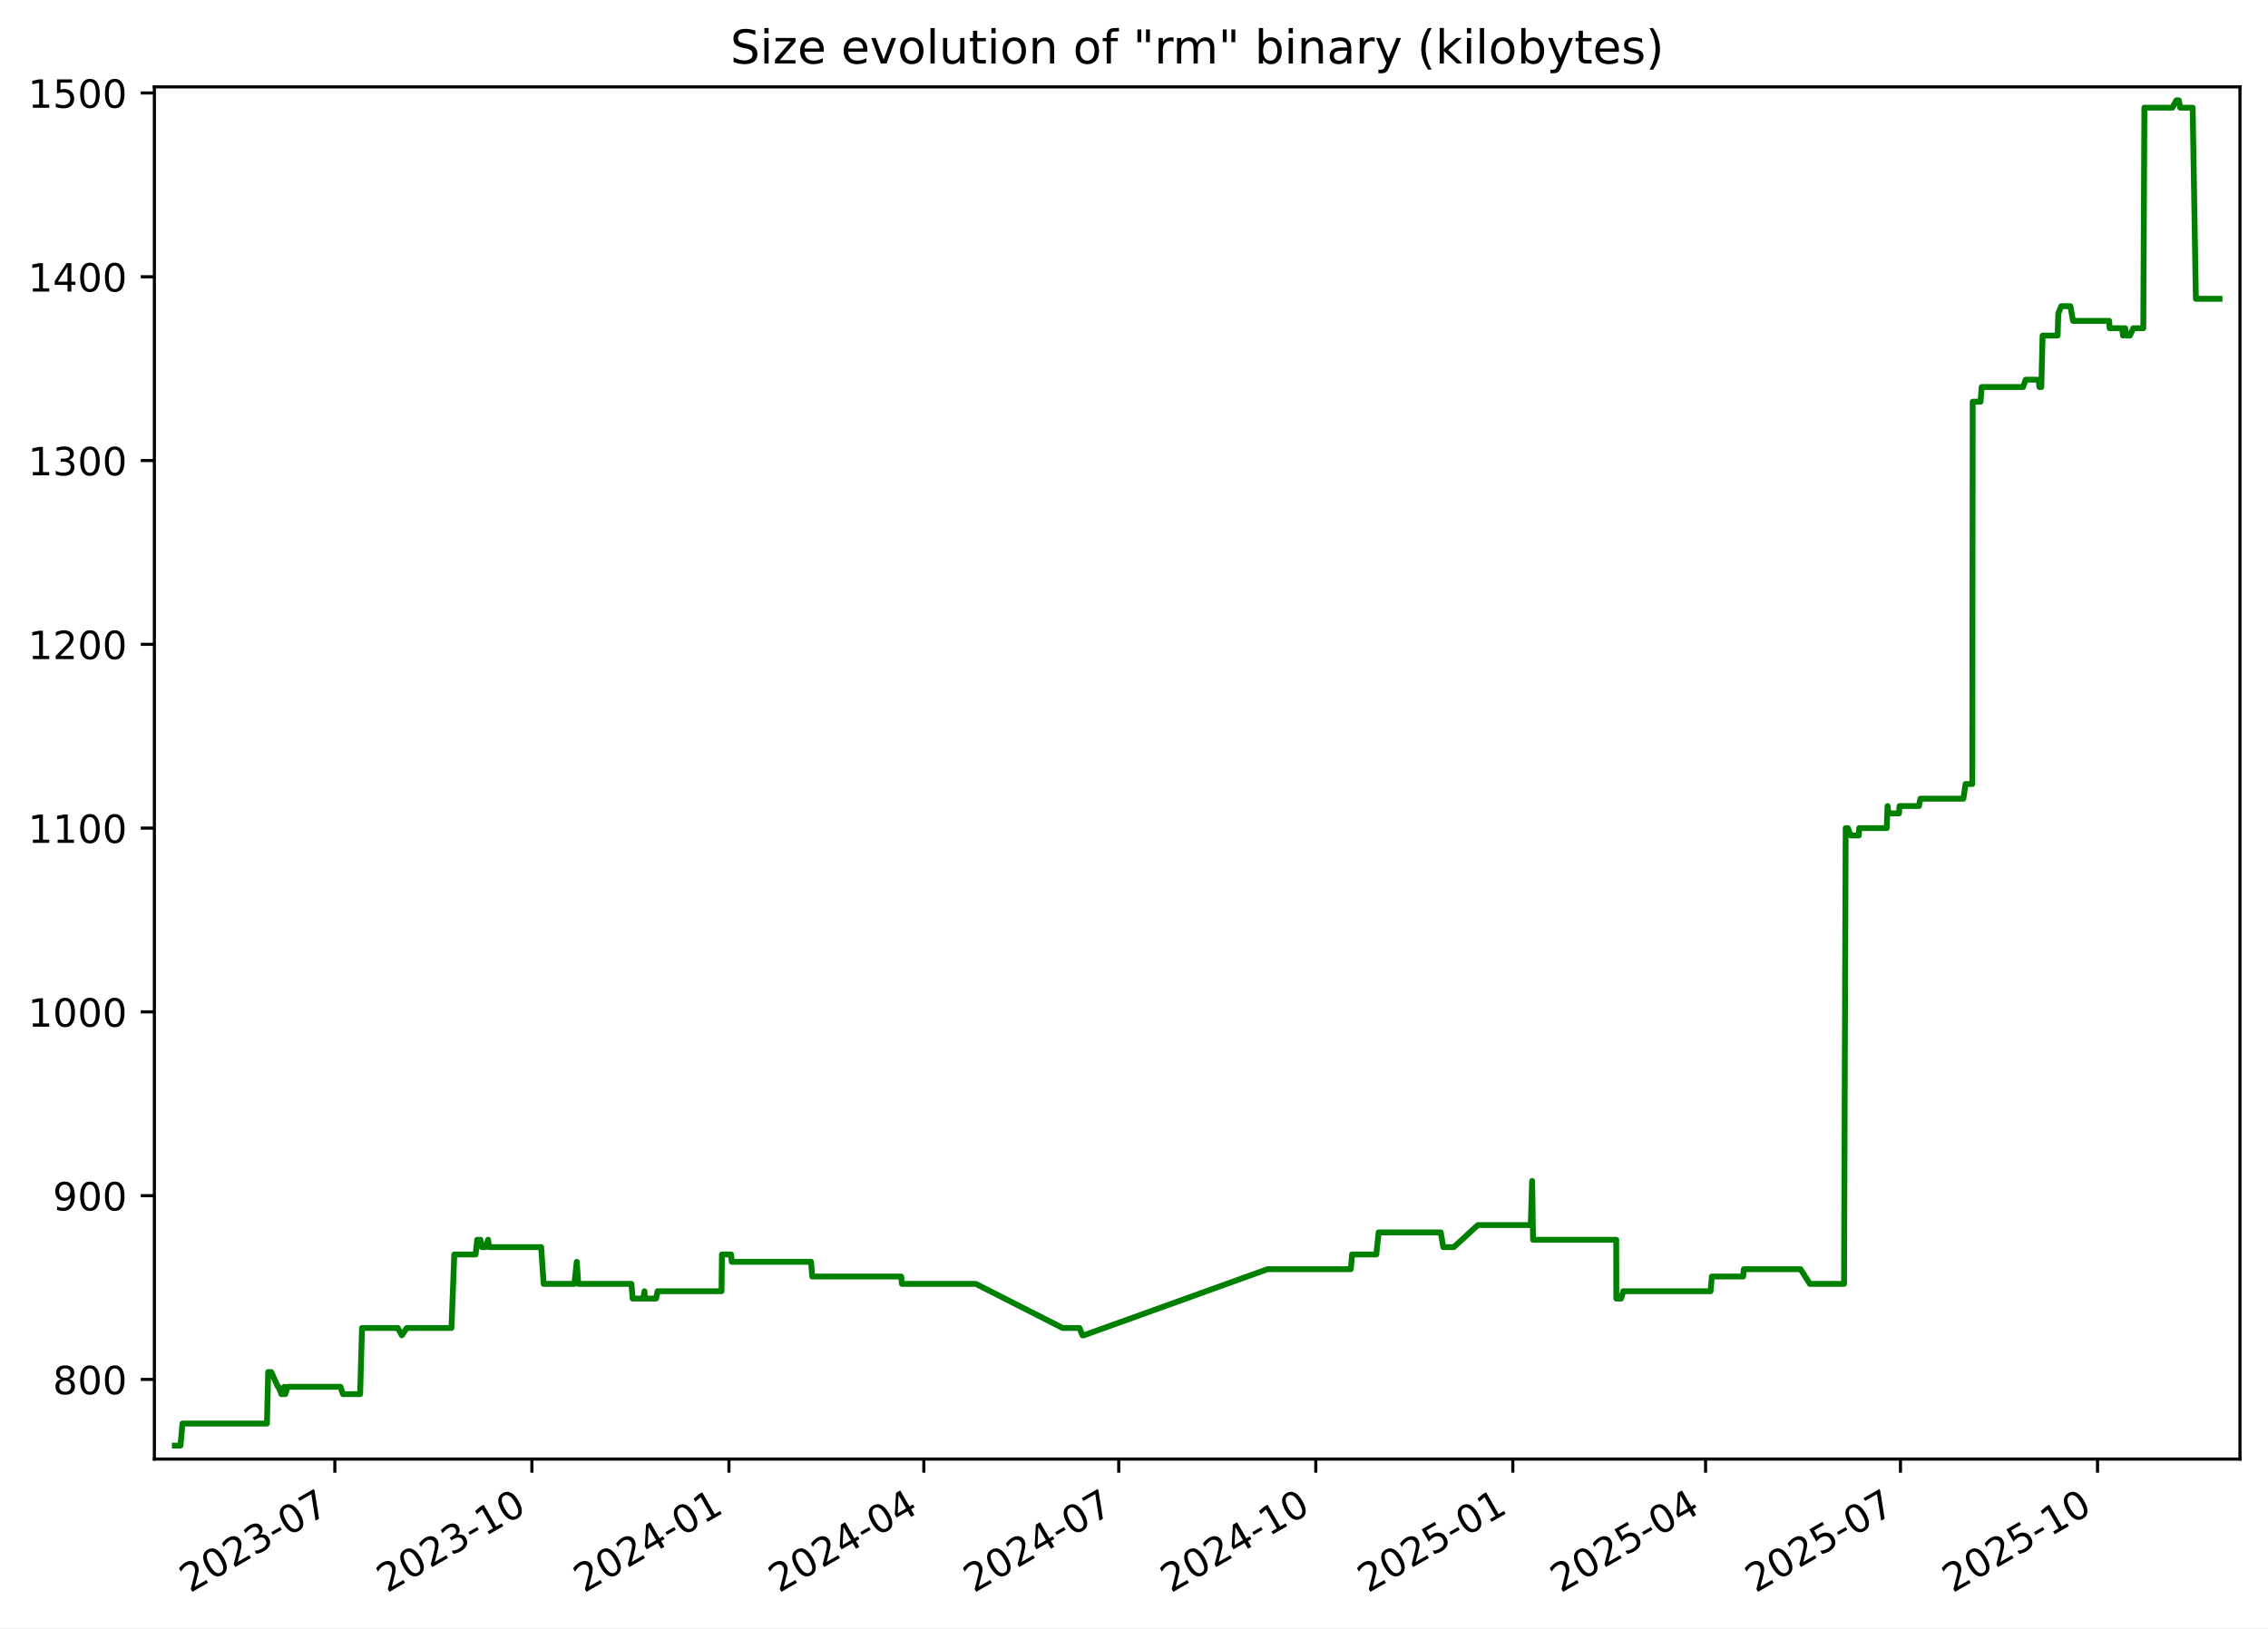
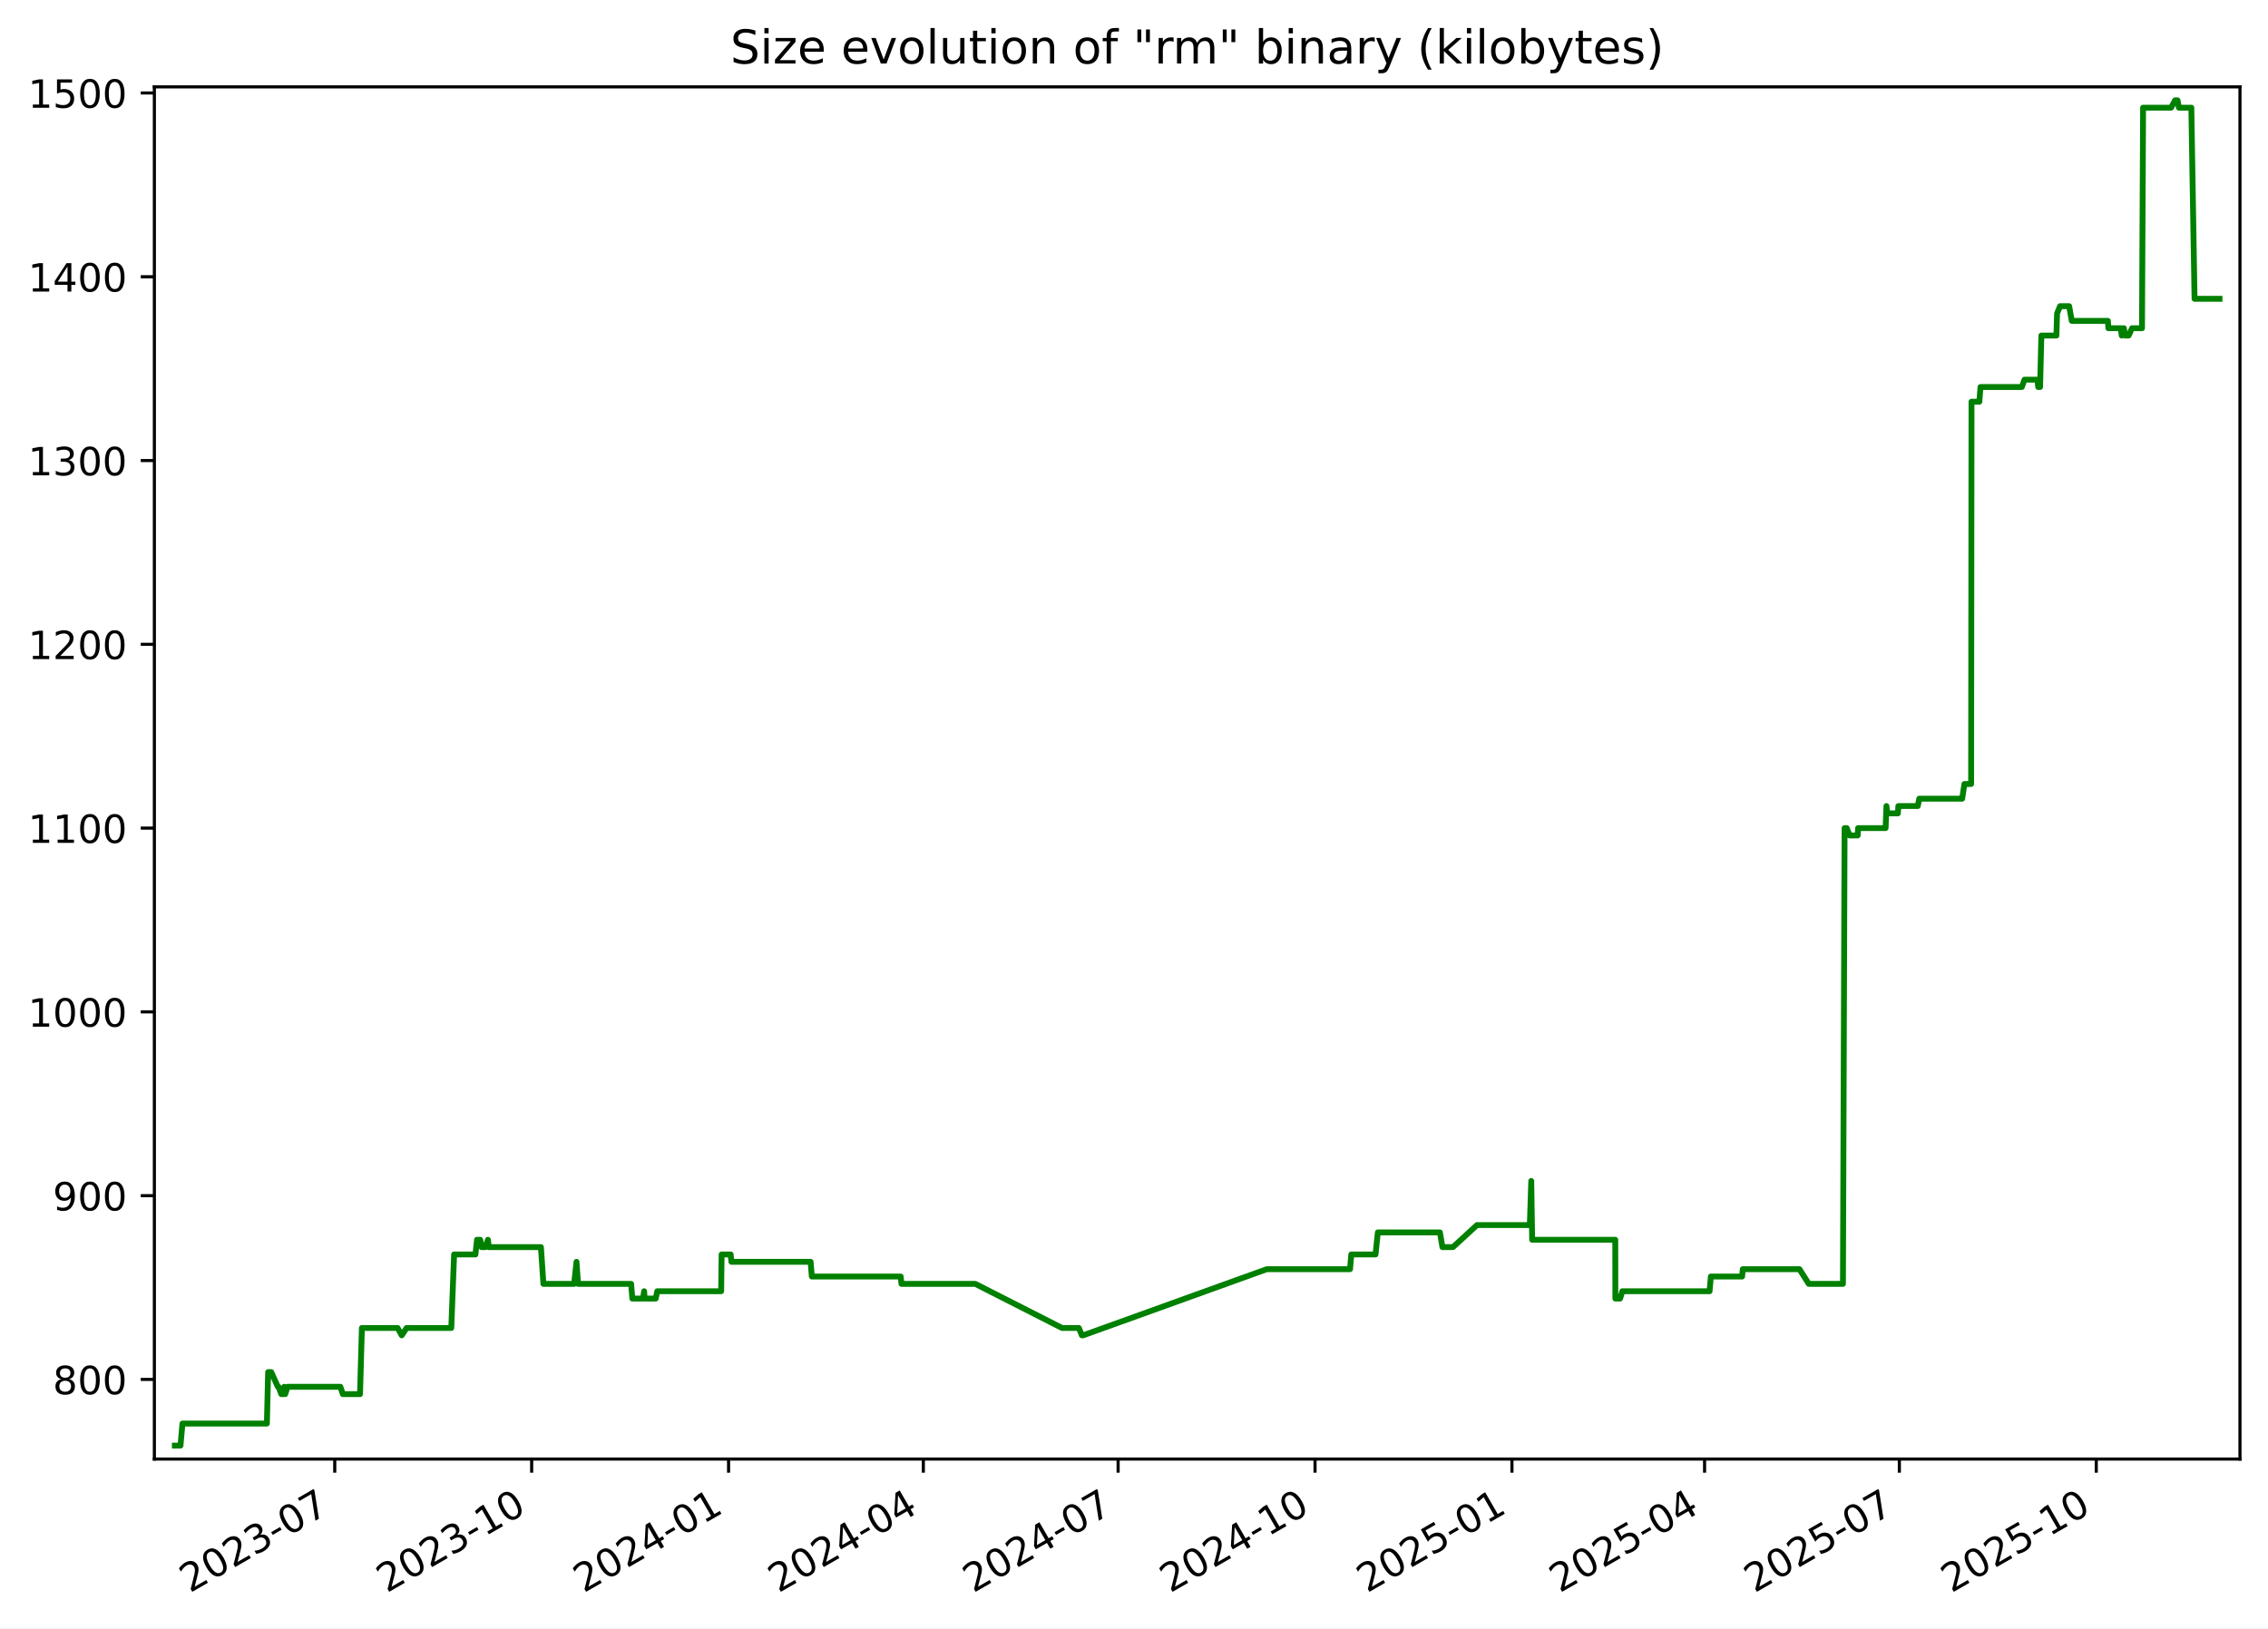
<svg xmlns="http://www.w3.org/2000/svg" xmlns:xlink="http://www.w3.org/1999/xlink" width="582.53pt" height="418.303pt" viewBox="0 0 582.53 418.303" version="1.1">
  <defs>
    <style type="text/css">*{stroke-linejoin: round; stroke-linecap: butt}</style>
  </defs>
  <g id="figure_1">
    <g id="patch_1">
      <path d="M -0 418.303  L 582.53 418.303  L 582.53 0  L -0 0  z " style="fill: #ffffff" />
    </g>
    <g id="axes_1">
      <g id="patch_2">
        <path d="M 39.65 374.83  L 575.33 374.83  L 575.33 22.318  L 39.65 22.318  z " style="fill: #ffffff" />
      </g>
      <g id="matplotlib.axis_1">
        <g id="xtick_1">
          <g id="line2d_1">
            <defs>
-               <path id="mee3be43ee6" d="M 0 0  L 0 3.5  " style="stroke: #000000; stroke-width: 0.8" />
+               <path id="m535c643ff0" d="M 0 0  L 0 3.5  " style="stroke: #000000; stroke-width: 0.8" />
            </defs>
            <g>
-               <use xlink:href="#mee3be43ee6" x="86.006" y="374.83" style="stroke: #000000; stroke-width: 0.8" />
+               <use xlink:href="#m535c643ff0" x="85.979" y="374.83" style="stroke: #000000; stroke-width: 0.8" />
            </g>
          </g>
          <g id="text_1">
-             <g transform="translate(48.78123 409.302) rotate(-30) scale(0.1 -0.1)">
+             <g transform="translate(48.75426 409.302) rotate(-30) scale(0.1 -0.1)">
              <defs>
                <path id="DejaVuSans-32" d="M 1228 531  L 3431 531  L 3431 0  L 469 0  L 469 531  Q 828 903 1448 1529  Q 2069 2156 2228 2338  Q 2531 2678 2651 2914  Q 2772 3150 2772 3378  Q 2772 3750 2511 3984  Q 2250 4219 1831 4219  Q 1534 4219 1204 4116  Q 875 4013 500 3803  L 500 4441  Q 881 4594 1212 4672  Q 1544 4750 1819 4750  Q 2544 4750 2975 4387  Q 3406 4025 3406 3419  Q 3406 3131 3298 2873  Q 3191 2616 2906 2266  Q 2828 2175 2409 1742  Q 1991 1309 1228 531  z " transform="scale(0.015625)" />
                <path id="DejaVuSans-30" d="M 2034 4250  Q 1547 4250 1301 3770  Q 1056 3291 1056 2328  Q 1056 1369 1301 889  Q 1547 409 2034 409  Q 2525 409 2770 889  Q 3016 1369 3016 2328  Q 3016 3291 2770 3770  Q 2525 4250 2034 4250  z M 2034 4750  Q 2819 4750 3233 4129  Q 3647 3509 3647 2328  Q 3647 1150 3233 529  Q 2819 -91 2034 -91  Q 1250 -91 836 529  Q 422 1150 422 2328  Q 422 3509 836 4129  Q 1250 4750 2034 4750  z " transform="scale(0.015625)" />
                <path id="DejaVuSans-33" d="M 2597 2516  Q 3050 2419 3304 2112  Q 3559 1806 3559 1356  Q 3559 666 3084 287  Q 2609 -91 1734 -91  Q 1441 -91 1130 -33  Q 819 25 488 141  L 488 750  Q 750 597 1062 519  Q 1375 441 1716 441  Q 2309 441 2620 675  Q 2931 909 2931 1356  Q 2931 1769 2642 2001  Q 2353 2234 1838 2234  L 1294 2234  L 1294 2753  L 1863 2753  Q 2328 2753 2575 2939  Q 2822 3125 2822 3475  Q 2822 3834 2567 4026  Q 2313 4219 1838 4219  Q 1578 4219 1281 4162  Q 984 4106 628 3988  L 628 4550  Q 988 4650 1302 4700  Q 1616 4750 1894 4750  Q 2613 4750 3031 4423  Q 3450 4097 3450 3541  Q 3450 3153 3228 2886  Q 3006 2619 2597 2516  z " transform="scale(0.015625)" />
                <path id="DejaVuSans-2d" d="M 313 2009  L 1997 2009  L 1997 1497  L 313 1497  L 313 2009  z " transform="scale(0.015625)" />
                <path id="DejaVuSans-37" d="M 525 4666  L 3525 4666  L 3525 4397  L 1831 0  L 1172 0  L 2766 4134  L 525 4134  L 525 4666  z " transform="scale(0.015625)" />
              </defs>
              <use xlink:href="#DejaVuSans-32" />
              <use xlink:href="#DejaVuSans-30" x="63.623" />
              <use xlink:href="#DejaVuSans-32" x="127.246" />
              <use xlink:href="#DejaVuSans-33" x="190.869" />
              <use xlink:href="#DejaVuSans-2d" x="254.492" />
              <use xlink:href="#DejaVuSans-30" x="290.576" />
              <use xlink:href="#DejaVuSans-37" x="354.199" />
            </g>
          </g>
        </g>
        <g id="xtick_2">
          <g id="line2d_2">
            <g>
-               <use xlink:href="#mee3be43ee6" x="136.616" y="374.83" style="stroke: #000000; stroke-width: 0.8" />
+               <use xlink:href="#m535c643ff0" x="136.556" y="374.83" style="stroke: #000000; stroke-width: 0.8" />
            </g>
          </g>
          <g id="text_2">
-             <g transform="translate(99.39104 409.302) rotate(-30) scale(0.1 -0.1)">
+             <g transform="translate(99.33085 409.302) rotate(-30) scale(0.1 -0.1)">
              <defs>
                <path id="DejaVuSans-31" d="M 794 531  L 1825 531  L 1825 4091  L 703 3866  L 703 4441  L 1819 4666  L 2450 4666  L 2450 531  L 3481 531  L 3481 0  L 794 0  L 794 531  z " transform="scale(0.015625)" />
              </defs>
              <use xlink:href="#DejaVuSans-32" />
              <use xlink:href="#DejaVuSans-30" x="63.623" />
              <use xlink:href="#DejaVuSans-32" x="127.246" />
              <use xlink:href="#DejaVuSans-33" x="190.869" />
              <use xlink:href="#DejaVuSans-2d" x="254.492" />
              <use xlink:href="#DejaVuSans-31" x="290.576" />
              <use xlink:href="#DejaVuSans-30" x="354.199" />
            </g>
          </g>
        </g>
        <g id="xtick_3">
          <g id="line2d_3">
            <g>
-               <use xlink:href="#mee3be43ee6" x="187.226" y="374.83" style="stroke: #000000; stroke-width: 0.8" />
+               <use xlink:href="#m535c643ff0" x="187.132" y="374.83" style="stroke: #000000; stroke-width: 0.8" />
            </g>
          </g>
          <g id="text_3">
-             <g transform="translate(150.0009 409.302) rotate(-30) scale(0.1 -0.1)">
+             <g transform="translate(149.9075 409.302) rotate(-30) scale(0.1 -0.1)">
              <defs>
                <path id="DejaVuSans-34" d="M 2419 4116  L 825 1625  L 2419 1625  L 2419 4116  z M 2253 4666  L 3047 4666  L 3047 1625  L 3713 1625  L 3713 1100  L 3047 1100  L 3047 0  L 2419 0  L 2419 1100  L 313 1100  L 313 1709  L 2253 4666  z " transform="scale(0.015625)" />
              </defs>
              <use xlink:href="#DejaVuSans-32" />
              <use xlink:href="#DejaVuSans-30" x="63.623" />
              <use xlink:href="#DejaVuSans-32" x="127.246" />
              <use xlink:href="#DejaVuSans-34" x="190.869" />
              <use xlink:href="#DejaVuSans-2d" x="254.492" />
              <use xlink:href="#DejaVuSans-30" x="290.576" />
              <use xlink:href="#DejaVuSans-31" x="354.199" />
            </g>
          </g>
        </g>
        <g id="xtick_4">
          <g id="line2d_4">
            <g>
-               <use xlink:href="#mee3be43ee6" x="237.285" y="374.83" style="stroke: #000000; stroke-width: 0.8" />
+               <use xlink:href="#m535c643ff0" x="237.159" y="374.83" style="stroke: #000000; stroke-width: 0.8" />
            </g>
          </g>
          <g id="text_4">
-             <g transform="translate(200.0606 409.302) rotate(-30) scale(0.1 -0.1)">
+             <g transform="translate(199.9343 409.302) rotate(-30) scale(0.1 -0.1)">
              <use xlink:href="#DejaVuSans-32" />
              <use xlink:href="#DejaVuSans-30" x="63.623" />
              <use xlink:href="#DejaVuSans-32" x="127.246" />
              <use xlink:href="#DejaVuSans-34" x="190.869" />
              <use xlink:href="#DejaVuSans-2d" x="254.492" />
              <use xlink:href="#DejaVuSans-30" x="290.576" />
              <use xlink:href="#DejaVuSans-34" x="354.199" />
            </g>
          </g>
        </g>
        <g id="xtick_5">
          <g id="line2d_5">
            <g>
-               <use xlink:href="#mee3be43ee6" x="287.345" y="374.83" style="stroke: #000000; stroke-width: 0.8" />
+               <use xlink:href="#m535c643ff0" x="287.186" y="374.83" style="stroke: #000000; stroke-width: 0.8" />
            </g>
          </g>
          <g id="text_5">
-             <g transform="translate(250.1203 409.302) rotate(-30) scale(0.1 -0.1)">
+             <g transform="translate(249.9612 409.302) rotate(-30) scale(0.1 -0.1)">
              <use xlink:href="#DejaVuSans-32" />
              <use xlink:href="#DejaVuSans-30" x="63.623" />
              <use xlink:href="#DejaVuSans-32" x="127.246" />
              <use xlink:href="#DejaVuSans-34" x="190.869" />
              <use xlink:href="#DejaVuSans-2d" x="254.492" />
              <use xlink:href="#DejaVuSans-30" x="290.576" />
              <use xlink:href="#DejaVuSans-37" x="354.199" />
            </g>
          </g>
        </g>
        <g id="xtick_6">
          <g id="line2d_6">
            <g>
-               <use xlink:href="#mee3be43ee6" x="337.955" y="374.83" style="stroke: #000000; stroke-width: 0.8" />
+               <use xlink:href="#m535c643ff0" x="337.763" y="374.83" style="stroke: #000000; stroke-width: 0.8" />
            </g>
          </g>
          <g id="text_6">
-             <g transform="translate(300.7301 409.302) rotate(-30) scale(0.1 -0.1)">
+             <g transform="translate(300.5378 409.302) rotate(-30) scale(0.1 -0.1)">
              <use xlink:href="#DejaVuSans-32" />
              <use xlink:href="#DejaVuSans-30" x="63.623" />
              <use xlink:href="#DejaVuSans-32" x="127.246" />
              <use xlink:href="#DejaVuSans-34" x="190.869" />
              <use xlink:href="#DejaVuSans-2d" x="254.492" />
              <use xlink:href="#DejaVuSans-31" x="290.576" />
              <use xlink:href="#DejaVuSans-30" x="354.199" />
            </g>
          </g>
        </g>
        <g id="xtick_7">
          <g id="line2d_7">
            <g>
-               <use xlink:href="#mee3be43ee6" x="388.565" y="374.83" style="stroke: #000000; stroke-width: 0.8" />
+               <use xlink:href="#m535c643ff0" x="388.339" y="374.83" style="stroke: #000000; stroke-width: 0.8" />
            </g>
          </g>
          <g id="text_7">
-             <g transform="translate(351.3399 409.302) rotate(-30) scale(0.1 -0.1)">
+             <g transform="translate(351.1144 409.302) rotate(-30) scale(0.1 -0.1)">
              <defs>
                <path id="DejaVuSans-35" d="M 691 4666  L 3169 4666  L 3169 4134  L 1269 4134  L 1269 2991  Q 1406 3038 1543 3061  Q 1681 3084 1819 3084  Q 2600 3084 3056 2656  Q 3513 2228 3513 1497  Q 3513 744 3044 326  Q 2575 -91 1722 -91  Q 1428 -91 1123 -41  Q 819 9 494 109  L 494 744  Q 775 591 1075 516  Q 1375 441 1709 441  Q 2250 441 2565 725  Q 2881 1009 2881 1497  Q 2881 1984 2565 2268  Q 2250 2553 1709 2553  Q 1456 2553 1204 2497  Q 953 2441 691 2322  L 691 4666  z " transform="scale(0.015625)" />
              </defs>
              <use xlink:href="#DejaVuSans-32" />
              <use xlink:href="#DejaVuSans-30" x="63.623" />
              <use xlink:href="#DejaVuSans-32" x="127.246" />
              <use xlink:href="#DejaVuSans-35" x="190.869" />
              <use xlink:href="#DejaVuSans-2d" x="254.492" />
              <use xlink:href="#DejaVuSans-30" x="290.576" />
              <use xlink:href="#DejaVuSans-31" x="354.199" />
            </g>
          </g>
        </g>
        <g id="xtick_8">
          <g id="line2d_8">
            <g>
-               <use xlink:href="#mee3be43ee6" x="438.074" y="374.83" style="stroke: #000000; stroke-width: 0.8" />
+               <use xlink:href="#m535c643ff0" x="437.816" y="374.83" style="stroke: #000000; stroke-width: 0.8" />
            </g>
          </g>
          <g id="text_8">
-             <g transform="translate(400.8495 409.302) rotate(-30) scale(0.1 -0.1)">
+             <g transform="translate(400.5915 409.302) rotate(-30) scale(0.1 -0.1)">
              <use xlink:href="#DejaVuSans-32" />
              <use xlink:href="#DejaVuSans-30" x="63.623" />
              <use xlink:href="#DejaVuSans-32" x="127.246" />
              <use xlink:href="#DejaVuSans-35" x="190.869" />
              <use xlink:href="#DejaVuSans-2d" x="254.492" />
              <use xlink:href="#DejaVuSans-30" x="290.576" />
              <use xlink:href="#DejaVuSans-34" x="354.199" />
            </g>
          </g>
        </g>
        <g id="xtick_9">
          <g id="line2d_9">
            <g>
-               <use xlink:href="#mee3be43ee6" x="488.134" y="374.83" style="stroke: #000000; stroke-width: 0.8" />
+               <use xlink:href="#m535c643ff0" x="487.843" y="374.83" style="stroke: #000000; stroke-width: 0.8" />
            </g>
          </g>
          <g id="text_9">
-             <g transform="translate(450.9092 409.302) rotate(-30) scale(0.1 -0.1)">
+             <g transform="translate(450.6183 409.302) rotate(-30) scale(0.1 -0.1)">
              <use xlink:href="#DejaVuSans-32" />
              <use xlink:href="#DejaVuSans-30" x="63.623" />
              <use xlink:href="#DejaVuSans-32" x="127.246" />
              <use xlink:href="#DejaVuSans-35" x="190.869" />
              <use xlink:href="#DejaVuSans-2d" x="254.492" />
              <use xlink:href="#DejaVuSans-30" x="290.576" />
              <use xlink:href="#DejaVuSans-37" x="354.199" />
            </g>
          </g>
        </g>
        <g id="xtick_10">
          <g id="line2d_10">
            <g>
-               <use xlink:href="#mee3be43ee6" x="538.744" y="374.83" style="stroke: #000000; stroke-width: 0.8" />
+               <use xlink:href="#m535c643ff0" x="538.42" y="374.83" style="stroke: #000000; stroke-width: 0.8" />
            </g>
          </g>
          <g id="text_10">
-             <g transform="translate(501.519 409.302) rotate(-30) scale(0.1 -0.1)">
+             <g transform="translate(501.1949 409.302) rotate(-30) scale(0.1 -0.1)">
              <use xlink:href="#DejaVuSans-32" />
              <use xlink:href="#DejaVuSans-30" x="63.623" />
              <use xlink:href="#DejaVuSans-32" x="127.246" />
              <use xlink:href="#DejaVuSans-35" x="190.869" />
              <use xlink:href="#DejaVuSans-2d" x="254.492" />
              <use xlink:href="#DejaVuSans-31" x="290.576" />
              <use xlink:href="#DejaVuSans-30" x="354.199" />
            </g>
          </g>
        </g>
      </g>
      <g id="matplotlib.axis_2">
        <g id="ytick_1">
          <g id="line2d_11">
            <defs>
-               <path id="mf8a4b816ff" d="M 0 0  L -3.5 0  " style="stroke: #000000; stroke-width: 0.8" />
+               <path id="mca975bfabd" d="M 0 0  L -3.5 0  " style="stroke: #000000; stroke-width: 0.8" />
            </defs>
            <g>
-               <use xlink:href="#mf8a4b816ff" x="39.65" y="354.377" style="stroke: #000000; stroke-width: 0.8" />
+               <use xlink:href="#mca975bfabd" x="39.65" y="354.377" style="stroke: #000000; stroke-width: 0.8" />
            </g>
          </g>
          <g id="text_11">
            <g transform="translate(13.5625 358.1766) scale(0.1 -0.1)">
              <defs>
                <path id="DejaVuSans-38" d="M 2034 2216  Q 1584 2216 1326 1975  Q 1069 1734 1069 1313  Q 1069 891 1326 650  Q 1584 409 2034 409  Q 2484 409 2743 651  Q 3003 894 3003 1313  Q 3003 1734 2745 1975  Q 2488 2216 2034 2216  z M 1403 2484  Q 997 2584 770 2862  Q 544 3141 544 3541  Q 544 4100 942 4425  Q 1341 4750 2034 4750  Q 2731 4750 3128 4425  Q 3525 4100 3525 3541  Q 3525 3141 3298 2862  Q 3072 2584 2669 2484  Q 3125 2378 3379 2068  Q 3634 1759 3634 1313  Q 3634 634 3220 271  Q 2806 -91 2034 -91  Q 1263 -91 848 271  Q 434 634 434 1313  Q 434 1759 690 2068  Q 947 2378 1403 2484  z M 1172 3481  Q 1172 3119 1398 2916  Q 1625 2713 2034 2713  Q 2441 2713 2670 2916  Q 2900 3119 2900 3481  Q 2900 3844 2670 4047  Q 2441 4250 2034 4250  Q 1625 4250 1398 4047  Q 1172 3844 1172 3481  z " transform="scale(0.015625)" />
              </defs>
              <use xlink:href="#DejaVuSans-38" />
              <use xlink:href="#DejaVuSans-30" x="63.623" />
              <use xlink:href="#DejaVuSans-30" x="127.246" />
            </g>
          </g>
        </g>
        <g id="ytick_2">
          <g id="line2d_12">
            <g>
-               <use xlink:href="#mf8a4b816ff" x="39.65" y="307.164" style="stroke: #000000; stroke-width: 0.8" />
+               <use xlink:href="#mca975bfabd" x="39.65" y="307.164" style="stroke: #000000; stroke-width: 0.8" />
            </g>
          </g>
          <g id="text_12">
            <g transform="translate(13.5625 310.9635) scale(0.1 -0.1)">
              <defs>
                <path id="DejaVuSans-39" d="M 703 97  L 703 672  Q 941 559 1184 500  Q 1428 441 1663 441  Q 2288 441 2617 861  Q 2947 1281 2994 2138  Q 2813 1869 2534 1725  Q 2256 1581 1919 1581  Q 1219 1581 811 2004  Q 403 2428 403 3163  Q 403 3881 828 4315  Q 1253 4750 1959 4750  Q 2769 4750 3195 4129  Q 3622 3509 3622 2328  Q 3622 1225 3098 567  Q 2575 -91 1691 -91  Q 1453 -91 1209 -44  Q 966 3 703 97  z M 1959 2075  Q 2384 2075 2632 2365  Q 2881 2656 2881 3163  Q 2881 3666 2632 3958  Q 2384 4250 1959 4250  Q 1534 4250 1286 3958  Q 1038 3666 1038 3163  Q 1038 2656 1286 2365  Q 1534 2075 1959 2075  z " transform="scale(0.015625)" />
              </defs>
              <use xlink:href="#DejaVuSans-39" />
              <use xlink:href="#DejaVuSans-30" x="63.623" />
              <use xlink:href="#DejaVuSans-30" x="127.246" />
            </g>
          </g>
        </g>
        <g id="ytick_3">
          <g id="line2d_13">
            <g>
-               <use xlink:href="#mf8a4b816ff" x="39.65" y="259.951" style="stroke: #000000; stroke-width: 0.8" />
+               <use xlink:href="#mca975bfabd" x="39.65" y="259.951" style="stroke: #000000; stroke-width: 0.8" />
            </g>
          </g>
          <g id="text_13">
            <g transform="translate(7.2 263.7504) scale(0.1 -0.1)">
              <use xlink:href="#DejaVuSans-31" />
              <use xlink:href="#DejaVuSans-30" x="63.623" />
              <use xlink:href="#DejaVuSans-30" x="127.246" />
              <use xlink:href="#DejaVuSans-30" x="190.869" />
            </g>
          </g>
        </g>
        <g id="ytick_4">
          <g id="line2d_14">
            <g>
-               <use xlink:href="#mf8a4b816ff" x="39.65" y="212.738" style="stroke: #000000; stroke-width: 0.8" />
+               <use xlink:href="#mca975bfabd" x="39.65" y="212.738" style="stroke: #000000; stroke-width: 0.8" />
            </g>
          </g>
          <g id="text_14">
            <g transform="translate(7.2 216.5373) scale(0.1 -0.1)">
              <use xlink:href="#DejaVuSans-31" />
              <use xlink:href="#DejaVuSans-31" x="63.623" />
              <use xlink:href="#DejaVuSans-30" x="127.246" />
              <use xlink:href="#DejaVuSans-30" x="190.869" />
            </g>
          </g>
        </g>
        <g id="ytick_5">
          <g id="line2d_15">
            <g>
-               <use xlink:href="#mf8a4b816ff" x="39.65" y="165.525" style="stroke: #000000; stroke-width: 0.8" />
+               <use xlink:href="#mca975bfabd" x="39.65" y="165.525" style="stroke: #000000; stroke-width: 0.8" />
            </g>
          </g>
          <g id="text_15">
            <g transform="translate(7.2 169.3242) scale(0.1 -0.1)">
              <use xlink:href="#DejaVuSans-31" />
              <use xlink:href="#DejaVuSans-32" x="63.623" />
              <use xlink:href="#DejaVuSans-30" x="127.246" />
              <use xlink:href="#DejaVuSans-30" x="190.869" />
            </g>
          </g>
        </g>
        <g id="ytick_6">
          <g id="line2d_16">
            <g>
-               <use xlink:href="#mf8a4b816ff" x="39.65" y="118.312" style="stroke: #000000; stroke-width: 0.8" />
+               <use xlink:href="#mca975bfabd" x="39.65" y="118.312" style="stroke: #000000; stroke-width: 0.8" />
            </g>
          </g>
          <g id="text_16">
            <g transform="translate(7.2 122.111) scale(0.1 -0.1)">
              <use xlink:href="#DejaVuSans-31" />
              <use xlink:href="#DejaVuSans-33" x="63.623" />
              <use xlink:href="#DejaVuSans-30" x="127.246" />
              <use xlink:href="#DejaVuSans-30" x="190.869" />
            </g>
          </g>
        </g>
        <g id="ytick_7">
          <g id="line2d_17">
            <g>
-               <use xlink:href="#mf8a4b816ff" x="39.65" y="71.099" style="stroke: #000000; stroke-width: 0.8" />
+               <use xlink:href="#mca975bfabd" x="39.65" y="71.099" style="stroke: #000000; stroke-width: 0.8" />
            </g>
          </g>
          <g id="text_17">
            <g transform="translate(7.2 74.89793) scale(0.1 -0.1)">
              <use xlink:href="#DejaVuSans-31" />
              <use xlink:href="#DejaVuSans-34" x="63.623" />
              <use xlink:href="#DejaVuSans-30" x="127.246" />
              <use xlink:href="#DejaVuSans-30" x="190.869" />
            </g>
          </g>
        </g>
        <g id="ytick_8">
          <g id="line2d_18">
            <g>
-               <use xlink:href="#mf8a4b816ff" x="39.65" y="23.886" style="stroke: #000000; stroke-width: 0.8" />
+               <use xlink:href="#mca975bfabd" x="39.65" y="23.886" style="stroke: #000000; stroke-width: 0.8" />
            </g>
          </g>
          <g id="text_18">
            <g transform="translate(7.2 27.68482) scale(0.1 -0.1)">
              <use xlink:href="#DejaVuSans-31" />
              <use xlink:href="#DejaVuSans-35" x="63.623" />
              <use xlink:href="#DejaVuSans-30" x="127.246" />
              <use xlink:href="#DejaVuSans-30" x="190.869" />
            </g>
          </g>
        </g>
      </g>
      <g id="line2d_19">
-         <path d="M 44.902 371.374  L 46.358 371.374  L 46.867 365.709  L 68.564 365.709  L 68.886 352.489  L 69.672 352.489  L 71.387 356.266  L 71.555 356.266  L 72.27 358.154  L 72.759 358.154  L 73.017 356.266  L 73.269 358.154  L 73.892 356.266  L 87.448 356.266  L 88.086 358.154  L 92.503 358.154  L 92.982 341.158  L 102.168 341.158  L 103.222 343.046  L 104.47 341.158  L 115.958 341.158  L 116.683 322.272  L 122.165 322.272  L 122.569 318.495  L 123.394 318.495  L 123.738 320.384  L 124.701 320.384  L 125.374 318.495  L 125.602 320.384  L 138.998 320.384  L 139.636 329.827  L 147.53 329.827  L 148.14 324.161  L 148.531 329.827  L 162.179 329.827  L 162.493 333.604  L 165.217 333.604  L 165.527 331.715  L 165.648 333.604  L 168.5 333.604  L 168.9 331.715  L 185.317 331.715  L 185.435 322.272  L 187.762 322.272  L 187.952 324.161  L 208.314 324.161  L 208.623 327.938  L 231.465 327.938  L 231.66 329.827  L 250.643 329.827  L 272.939 341.158  L 277.254 341.158  L 278.029 343.046  L 278.363 343.046  L 325.569 326.05  L 346.953 326.05  L 347.273 322.272  L 353.5 322.272  L 354.095 316.607  L 370.055 316.607  L 370.7 320.384  L 373.409 320.384  L 379.588 314.718  L 393.161 314.718  L 393.528 303.387  L 393.759 318.495  L 415.122 318.495  L 415.145 333.604  L 416.361 333.604  L 416.938 331.715  L 439.361 331.715  L 439.685 327.938  L 447.724 327.938  L 447.892 326.05  L 462.457 326.05  L 464.86 329.827  L 473.639 329.827  L 474.057 212.738  L 474.612 212.738  L 475.347 214.627  L 477.428 214.627  L 477.528 212.738  L 484.598 212.738  L 484.818 207.072  L 485.031 208.961  L 487.756 208.961  L 487.885 207.072  L 492.871 207.072  L 493.25 205.184  L 504.282 205.184  L 504.852 201.407  L 506.583 201.407  L 506.681 103.204  L 508.696 103.204  L 508.986 99.427  L 519.613 99.427  L 520.3 97.538  L 523.612 97.538  L 523.82 99.427  L 524.305 99.427  L 524.632 86.207  L 528.502 86.207  L 528.668 80.541  L 529.436 78.653  L 531.771 78.653  L 532.453 82.43  L 541.729 82.43  L 541.858 84.318  L 545.065 84.318  L 545.286 86.207  L 545.564 84.318  L 545.851 84.318  L 546.142 86.207  L 547.062 86.207  L 547.94 84.318  L 550.502 84.318  L 550.779 27.663  L 557.978 27.663  L 559 25.774  L 559.634 25.774  L 559.979 27.663  L 563.181 27.663  L 564.005 76.764  L 570.078 76.764  L 570.078 76.764  " clip-path="url(#pe62bd2c638)" style="fill: none; stroke: #008000; stroke-width: 1.5; stroke-linecap: square" />
+         <path d="M 44.902 371.374  L 46.357 371.374  L 46.866 365.709  L 68.548 365.709  L 68.87 352.489  L 69.656 352.489  L 71.369 356.266  L 71.537 356.266  L 72.252 358.154  L 72.741 358.154  L 72.998 356.266  L 73.25 358.154  L 73.873 356.266  L 87.42 356.266  L 88.058 358.154  L 92.471 358.154  L 92.95 341.158  L 102.13 341.158  L 103.184 343.046  L 104.43 341.158  L 115.912 341.158  L 116.636 322.272  L 122.114 322.272  L 122.518 318.495  L 123.343 318.495  L 123.686 320.384  L 124.649 320.384  L 125.322 318.495  L 125.549 320.384  L 138.936 320.384  L 139.574 329.827  L 147.463 329.827  L 148.072 324.161  L 148.463 329.827  L 162.102 329.827  L 162.416 333.604  L 165.138 333.604  L 165.448 331.715  L 165.568 333.604  L 168.419 333.604  L 168.819 331.715  L 185.225 331.715  L 185.343 322.272  L 187.668 322.272  L 187.859 324.161  L 208.207 324.161  L 208.516 327.938  L 231.342 327.938  L 231.538 329.827  L 250.508 329.827  L 272.789 341.158  L 277.101 341.158  L 277.876 343.046  L 278.21 343.046  L 325.385 326.05  L 346.754 326.05  L 347.075 322.272  L 353.298 322.272  L 353.892 316.607  L 369.841 316.607  L 370.487 320.384  L 373.193 320.384  L 379.368 314.718  L 392.933 314.718  L 393.299 303.387  L 393.53 318.495  L 414.879 318.495  L 414.902 333.604  L 416.117 333.604  L 416.694 331.715  L 439.102 331.715  L 439.426 327.938  L 447.46 327.938  L 447.627 326.05  L 462.183 326.05  L 464.585 329.827  L 473.358 329.827  L 473.775 212.738  L 474.33 212.738  L 475.064 214.627  L 477.145 214.627  L 477.245 212.738  L 484.309 212.738  L 484.53 207.072  L 484.742 208.961  L 487.465 208.961  L 487.594 207.072  L 492.578 207.072  L 492.955 205.184  L 503.981 205.184  L 504.55 201.407  L 506.28 201.407  L 506.378 103.204  L 508.391 103.204  L 508.681 99.427  L 519.301 99.427  L 519.988 97.538  L 523.298 97.538  L 523.506 99.427  L 523.99 99.427  L 524.317 86.207  L 528.184 86.207  L 528.35 80.541  L 529.118 78.653  L 531.451 78.653  L 532.133 82.43  L 541.403 82.43  L 541.532 84.318  L 544.736 84.318  L 544.958 86.207  L 545.236 84.318  L 545.522 84.318  L 545.813 86.207  L 546.733 86.207  L 547.61 84.318  L 550.171 84.318  L 550.447 27.663  L 557.641 27.663  L 558.663 25.774  L 559.296 25.774  L 559.641 27.663  L 562.841 27.663  L 563.664 76.764  L 570.078 76.764  L 570.078 76.764  " clip-path="url(#p6e1ee27cc8)" style="fill: none; stroke: #008000; stroke-width: 1.5; stroke-linecap: square" />
      </g>
      <g id="patch_3">
        <path d="M 39.65 374.83  L 39.65 22.318  " style="fill: none; stroke: #000000; stroke-width: 0.8; stroke-linejoin: miter; stroke-linecap: square" />
      </g>
      <g id="patch_4">
        <path d="M 575.33 374.83  L 575.33 22.318  " style="fill: none; stroke: #000000; stroke-width: 0.8; stroke-linejoin: miter; stroke-linecap: square" />
      </g>
      <g id="patch_5">
        <path d="M 39.65 374.83  L 575.33 374.83  " style="fill: none; stroke: #000000; stroke-width: 0.8; stroke-linejoin: miter; stroke-linecap: square" />
      </g>
      <g id="patch_6">
        <path d="M 39.65 22.318  L 575.33 22.318  " style="fill: none; stroke: #000000; stroke-width: 0.8; stroke-linejoin: miter; stroke-linecap: square" />
      </g>
      <g id="text_19">
        <g transform="translate(187.5884 16.31812) scale(0.12 -0.12)">
          <defs>
            <path id="DejaVuSans-53" d="M 3425 4513  L 3425 3897  Q 3066 4069 2747 4153  Q 2428 4238 2131 4238  Q 1616 4238 1336 4038  Q 1056 3838 1056 3469  Q 1056 3159 1242 3001  Q 1428 2844 1947 2747  L 2328 2669  Q 3034 2534 3370 2195  Q 3706 1856 3706 1288  Q 3706 609 3251 259  Q 2797 -91 1919 -91  Q 1588 -91 1214 -16  Q 841 59 441 206  L 441 856  Q 825 641 1194 531  Q 1563 422 1919 422  Q 2459 422 2753 634  Q 3047 847 3047 1241  Q 3047 1584 2836 1778  Q 2625 1972 2144 2069  L 1759 2144  Q 1053 2284 737 2584  Q 422 2884 422 3419  Q 422 4038 858 4394  Q 1294 4750 2059 4750  Q 2388 4750 2728 4690  Q 3069 4631 3425 4513  z " transform="scale(0.015625)" />
            <path id="DejaVuSans-69" d="M 603 3500  L 1178 3500  L 1178 0  L 603 0  L 603 3500  z M 603 4863  L 1178 4863  L 1178 4134  L 603 4134  L 603 4863  z " transform="scale(0.015625)" />
            <path id="DejaVuSans-7a" d="M 353 3500  L 3084 3500  L 3084 2975  L 922 459  L 3084 459  L 3084 0  L 275 0  L 275 525  L 2438 3041  L 353 3041  L 353 3500  z " transform="scale(0.015625)" />
            <path id="DejaVuSans-65" d="M 3597 1894  L 3597 1613  L 953 1613  Q 991 1019 1311 708  Q 1631 397 2203 397  Q 2534 397 2845 478  Q 3156 559 3463 722  L 3463 178  Q 3153 47 2828 -22  Q 2503 -91 2169 -91  Q 1331 -91 842 396  Q 353 884 353 1716  Q 353 2575 817 3079  Q 1281 3584 2069 3584  Q 2775 3584 3186 3129  Q 3597 2675 3597 1894  z M 3022 2063  Q 3016 2534 2758 2815  Q 2500 3097 2075 3097  Q 1594 3097 1305 2825  Q 1016 2553 972 2059  L 3022 2063  z " transform="scale(0.015625)" />
            <path id="DejaVuSans-20" transform="scale(0.015625)" />
            <path id="DejaVuSans-76" d="M 191 3500  L 800 3500  L 1894 563  L 2988 3500  L 3597 3500  L 2284 0  L 1503 0  L 191 3500  z " transform="scale(0.015625)" />
            <path id="DejaVuSans-6f" d="M 1959 3097  Q 1497 3097 1228 2736  Q 959 2375 959 1747  Q 959 1119 1226 758  Q 1494 397 1959 397  Q 2419 397 2687 759  Q 2956 1122 2956 1747  Q 2956 2369 2687 2733  Q 2419 3097 1959 3097  z M 1959 3584  Q 2709 3584 3137 3096  Q 3566 2609 3566 1747  Q 3566 888 3137 398  Q 2709 -91 1959 -91  Q 1206 -91 779 398  Q 353 888 353 1747  Q 353 2609 779 3096  Q 1206 3584 1959 3584  z " transform="scale(0.015625)" />
            <path id="DejaVuSans-6c" d="M 603 4863  L 1178 4863  L 1178 0  L 603 0  L 603 4863  z " transform="scale(0.015625)" />
            <path id="DejaVuSans-75" d="M 544 1381  L 544 3500  L 1119 3500  L 1119 1403  Q 1119 906 1312 657  Q 1506 409 1894 409  Q 2359 409 2629 706  Q 2900 1003 2900 1516  L 2900 3500  L 3475 3500  L 3475 0  L 2900 0  L 2900 538  Q 2691 219 2414 64  Q 2138 -91 1772 -91  Q 1169 -91 856 284  Q 544 659 544 1381  z M 1991 3584  L 1991 3584  z " transform="scale(0.015625)" />
            <path id="DejaVuSans-74" d="M 1172 4494  L 1172 3500  L 2356 3500  L 2356 3053  L 1172 3053  L 1172 1153  Q 1172 725 1289 603  Q 1406 481 1766 481  L 2356 481  L 2356 0  L 1766 0  Q 1100 0 847 248  Q 594 497 594 1153  L 594 3053  L 172 3053  L 172 3500  L 594 3500  L 594 4494  L 1172 4494  z " transform="scale(0.015625)" />
            <path id="DejaVuSans-6e" d="M 3513 2113  L 3513 0  L 2938 0  L 2938 2094  Q 2938 2591 2744 2837  Q 2550 3084 2163 3084  Q 1697 3084 1428 2787  Q 1159 2491 1159 1978  L 1159 0  L 581 0  L 581 3500  L 1159 3500  L 1159 2956  Q 1366 3272 1645 3428  Q 1925 3584 2291 3584  Q 2894 3584 3203 3211  Q 3513 2838 3513 2113  z " transform="scale(0.015625)" />
            <path id="DejaVuSans-66" d="M 2375 4863  L 2375 4384  L 1825 4384  Q 1516 4384 1395 4259  Q 1275 4134 1275 3809  L 1275 3500  L 2222 3500  L 2222 3053  L 1275 3053  L 1275 0  L 697 0  L 697 3053  L 147 3053  L 147 3500  L 697 3500  L 697 3744  Q 697 4328 969 4595  Q 1241 4863 1831 4863  L 2375 4863  z " transform="scale(0.015625)" />
            <path id="DejaVuSans-22" d="M 1147 4666  L 1147 2931  L 616 2931  L 616 4666  L 1147 4666  z M 2328 4666  L 2328 2931  L 1797 2931  L 1797 4666  L 2328 4666  z " transform="scale(0.015625)" />
            <path id="DejaVuSans-72" d="M 2631 2963  Q 2534 3019 2420 3045  Q 2306 3072 2169 3072  Q 1681 3072 1420 2755  Q 1159 2438 1159 1844  L 1159 0  L 581 0  L 581 3500  L 1159 3500  L 1159 2956  Q 1341 3275 1631 3429  Q 1922 3584 2338 3584  Q 2397 3584 2469 3576  Q 2541 3569 2628 3553  L 2631 2963  z " transform="scale(0.015625)" />
            <path id="DejaVuSans-6d" d="M 3328 2828  Q 3544 3216 3844 3400  Q 4144 3584 4550 3584  Q 5097 3584 5394 3201  Q 5691 2819 5691 2113  L 5691 0  L 5113 0  L 5113 2094  Q 5113 2597 4934 2840  Q 4756 3084 4391 3084  Q 3944 3084 3684 2787  Q 3425 2491 3425 1978  L 3425 0  L 2847 0  L 2847 2094  Q 2847 2600 2669 2842  Q 2491 3084 2119 3084  Q 1678 3084 1418 2786  Q 1159 2488 1159 1978  L 1159 0  L 581 0  L 581 3500  L 1159 3500  L 1159 2956  Q 1356 3278 1631 3431  Q 1906 3584 2284 3584  Q 2666 3584 2933 3390  Q 3200 3197 3328 2828  z " transform="scale(0.015625)" />
            <path id="DejaVuSans-62" d="M 3116 1747  Q 3116 2381 2855 2742  Q 2594 3103 2138 3103  Q 1681 3103 1420 2742  Q 1159 2381 1159 1747  Q 1159 1113 1420 752  Q 1681 391 2138 391  Q 2594 391 2855 752  Q 3116 1113 3116 1747  z M 1159 2969  Q 1341 3281 1617 3432  Q 1894 3584 2278 3584  Q 2916 3584 3314 3078  Q 3713 2572 3713 1747  Q 3713 922 3314 415  Q 2916 -91 2278 -91  Q 1894 -91 1617 61  Q 1341 213 1159 525  L 1159 0  L 581 0  L 581 4863  L 1159 4863  L 1159 2969  z " transform="scale(0.015625)" />
            <path id="DejaVuSans-61" d="M 2194 1759  Q 1497 1759 1228 1600  Q 959 1441 959 1056  Q 959 750 1161 570  Q 1363 391 1709 391  Q 2188 391 2477 730  Q 2766 1069 2766 1631  L 2766 1759  L 2194 1759  z M 3341 1997  L 3341 0  L 2766 0  L 2766 531  Q 2569 213 2275 61  Q 1981 -91 1556 -91  Q 1019 -91 701 211  Q 384 513 384 1019  Q 384 1609 779 1909  Q 1175 2209 1959 2209  L 2766 2209  L 2766 2266  Q 2766 2663 2505 2880  Q 2244 3097 1772 3097  Q 1472 3097 1187 3025  Q 903 2953 641 2809  L 641 3341  Q 956 3463 1253 3523  Q 1550 3584 1831 3584  Q 2591 3584 2966 3190  Q 3341 2797 3341 1997  z " transform="scale(0.015625)" />
            <path id="DejaVuSans-79" d="M 2059 -325  Q 1816 -950 1584 -1140  Q 1353 -1331 966 -1331  L 506 -1331  L 506 -850  L 844 -850  Q 1081 -850 1212 -737  Q 1344 -625 1503 -206  L 1606 56  L 191 3500  L 800 3500  L 1894 763  L 2988 3500  L 3597 3500  L 2059 -325  z " transform="scale(0.015625)" />
            <path id="DejaVuSans-28" d="M 1984 4856  Q 1566 4138 1362 3434  Q 1159 2731 1159 2009  Q 1159 1288 1364 580  Q 1569 -128 1984 -844  L 1484 -844  Q 1016 -109 783 600  Q 550 1309 550 2009  Q 550 2706 781 3412  Q 1013 4119 1484 4856  L 1984 4856  z " transform="scale(0.015625)" />
            <path id="DejaVuSans-6b" d="M 581 4863  L 1159 4863  L 1159 1991  L 2875 3500  L 3609 3500  L 1753 1863  L 3688 0  L 2938 0  L 1159 1709  L 1159 0  L 581 0  L 581 4863  z " transform="scale(0.015625)" />
            <path id="DejaVuSans-73" d="M 2834 3397  L 2834 2853  Q 2591 2978 2328 3040  Q 2066 3103 1784 3103  Q 1356 3103 1142 2972  Q 928 2841 928 2578  Q 928 2378 1081 2264  Q 1234 2150 1697 2047  L 1894 2003  Q 2506 1872 2764 1633  Q 3022 1394 3022 966  Q 3022 478 2636 193  Q 2250 -91 1575 -91  Q 1294 -91 989 -36  Q 684 19 347 128  L 347 722  Q 666 556 975 473  Q 1284 391 1588 391  Q 1994 391 2212 530  Q 2431 669 2431 922  Q 2431 1156 2273 1281  Q 2116 1406 1581 1522  L 1381 1569  Q 847 1681 609 1914  Q 372 2147 372 2553  Q 372 3047 722 3315  Q 1072 3584 1716 3584  Q 2034 3584 2315 3537  Q 2597 3491 2834 3397  z " transform="scale(0.015625)" />
            <path id="DejaVuSans-29" d="M 513 4856  L 1013 4856  Q 1481 4119 1714 3412  Q 1947 2706 1947 2009  Q 1947 1309 1714 600  Q 1481 -109 1013 -844  L 513 -844  Q 928 -128 1133 580  Q 1338 1288 1338 2009  Q 1338 2731 1133 3434  Q 928 4138 513 4856  z " transform="scale(0.015625)" />
          </defs>
          <use xlink:href="#DejaVuSans-53" />
          <use xlink:href="#DejaVuSans-69" x="63.477" />
          <use xlink:href="#DejaVuSans-7a" x="91.26" />
          <use xlink:href="#DejaVuSans-65" x="143.75" />
          <use xlink:href="#DejaVuSans-20" x="205.273" />
          <use xlink:href="#DejaVuSans-65" x="237.061" />
          <use xlink:href="#DejaVuSans-76" x="298.584" />
          <use xlink:href="#DejaVuSans-6f" x="357.764" />
          <use xlink:href="#DejaVuSans-6c" x="418.945" />
          <use xlink:href="#DejaVuSans-75" x="446.729" />
          <use xlink:href="#DejaVuSans-74" x="510.107" />
          <use xlink:href="#DejaVuSans-69" x="549.316" />
          <use xlink:href="#DejaVuSans-6f" x="577.1" />
          <use xlink:href="#DejaVuSans-6e" x="638.281" />
          <use xlink:href="#DejaVuSans-20" x="701.66" />
          <use xlink:href="#DejaVuSans-6f" x="733.447" />
          <use xlink:href="#DejaVuSans-66" x="794.629" />
          <use xlink:href="#DejaVuSans-20" x="829.834" />
          <use xlink:href="#DejaVuSans-22" x="861.621" />
          <use xlink:href="#DejaVuSans-72" x="907.617" />
          <use xlink:href="#DejaVuSans-6d" x="946.98" />
          <use xlink:href="#DejaVuSans-22" x="1044.393" />
          <use xlink:href="#DejaVuSans-20" x="1090.389" />
          <use xlink:href="#DejaVuSans-62" x="1122.176" />
          <use xlink:href="#DejaVuSans-69" x="1185.652" />
          <use xlink:href="#DejaVuSans-6e" x="1213.436" />
          <use xlink:href="#DejaVuSans-61" x="1276.814" />
          <use xlink:href="#DejaVuSans-72" x="1338.094" />
          <use xlink:href="#DejaVuSans-79" x="1379.207" />
          <use xlink:href="#DejaVuSans-20" x="1438.387" />
          <use xlink:href="#DejaVuSans-28" x="1470.174" />
          <use xlink:href="#DejaVuSans-6b" x="1509.188" />
          <use xlink:href="#DejaVuSans-69" x="1567.098" />
          <use xlink:href="#DejaVuSans-6c" x="1594.881" />
          <use xlink:href="#DejaVuSans-6f" x="1622.664" />
          <use xlink:href="#DejaVuSans-62" x="1683.846" />
          <use xlink:href="#DejaVuSans-79" x="1747.322" />
          <use xlink:href="#DejaVuSans-74" x="1806.502" />
          <use xlink:href="#DejaVuSans-65" x="1845.711" />
          <use xlink:href="#DejaVuSans-73" x="1907.234" />
          <use xlink:href="#DejaVuSans-29" x="1959.334" />
        </g>
      </g>
    </g>
  </g>
  <defs>
-     <clipPath id="pe62bd2c638">
+     <clipPath id="p6e1ee27cc8">
      <rect x="39.65" y="22.318" width="535.68" height="352.512" />
    </clipPath>
  </defs>
</svg>
